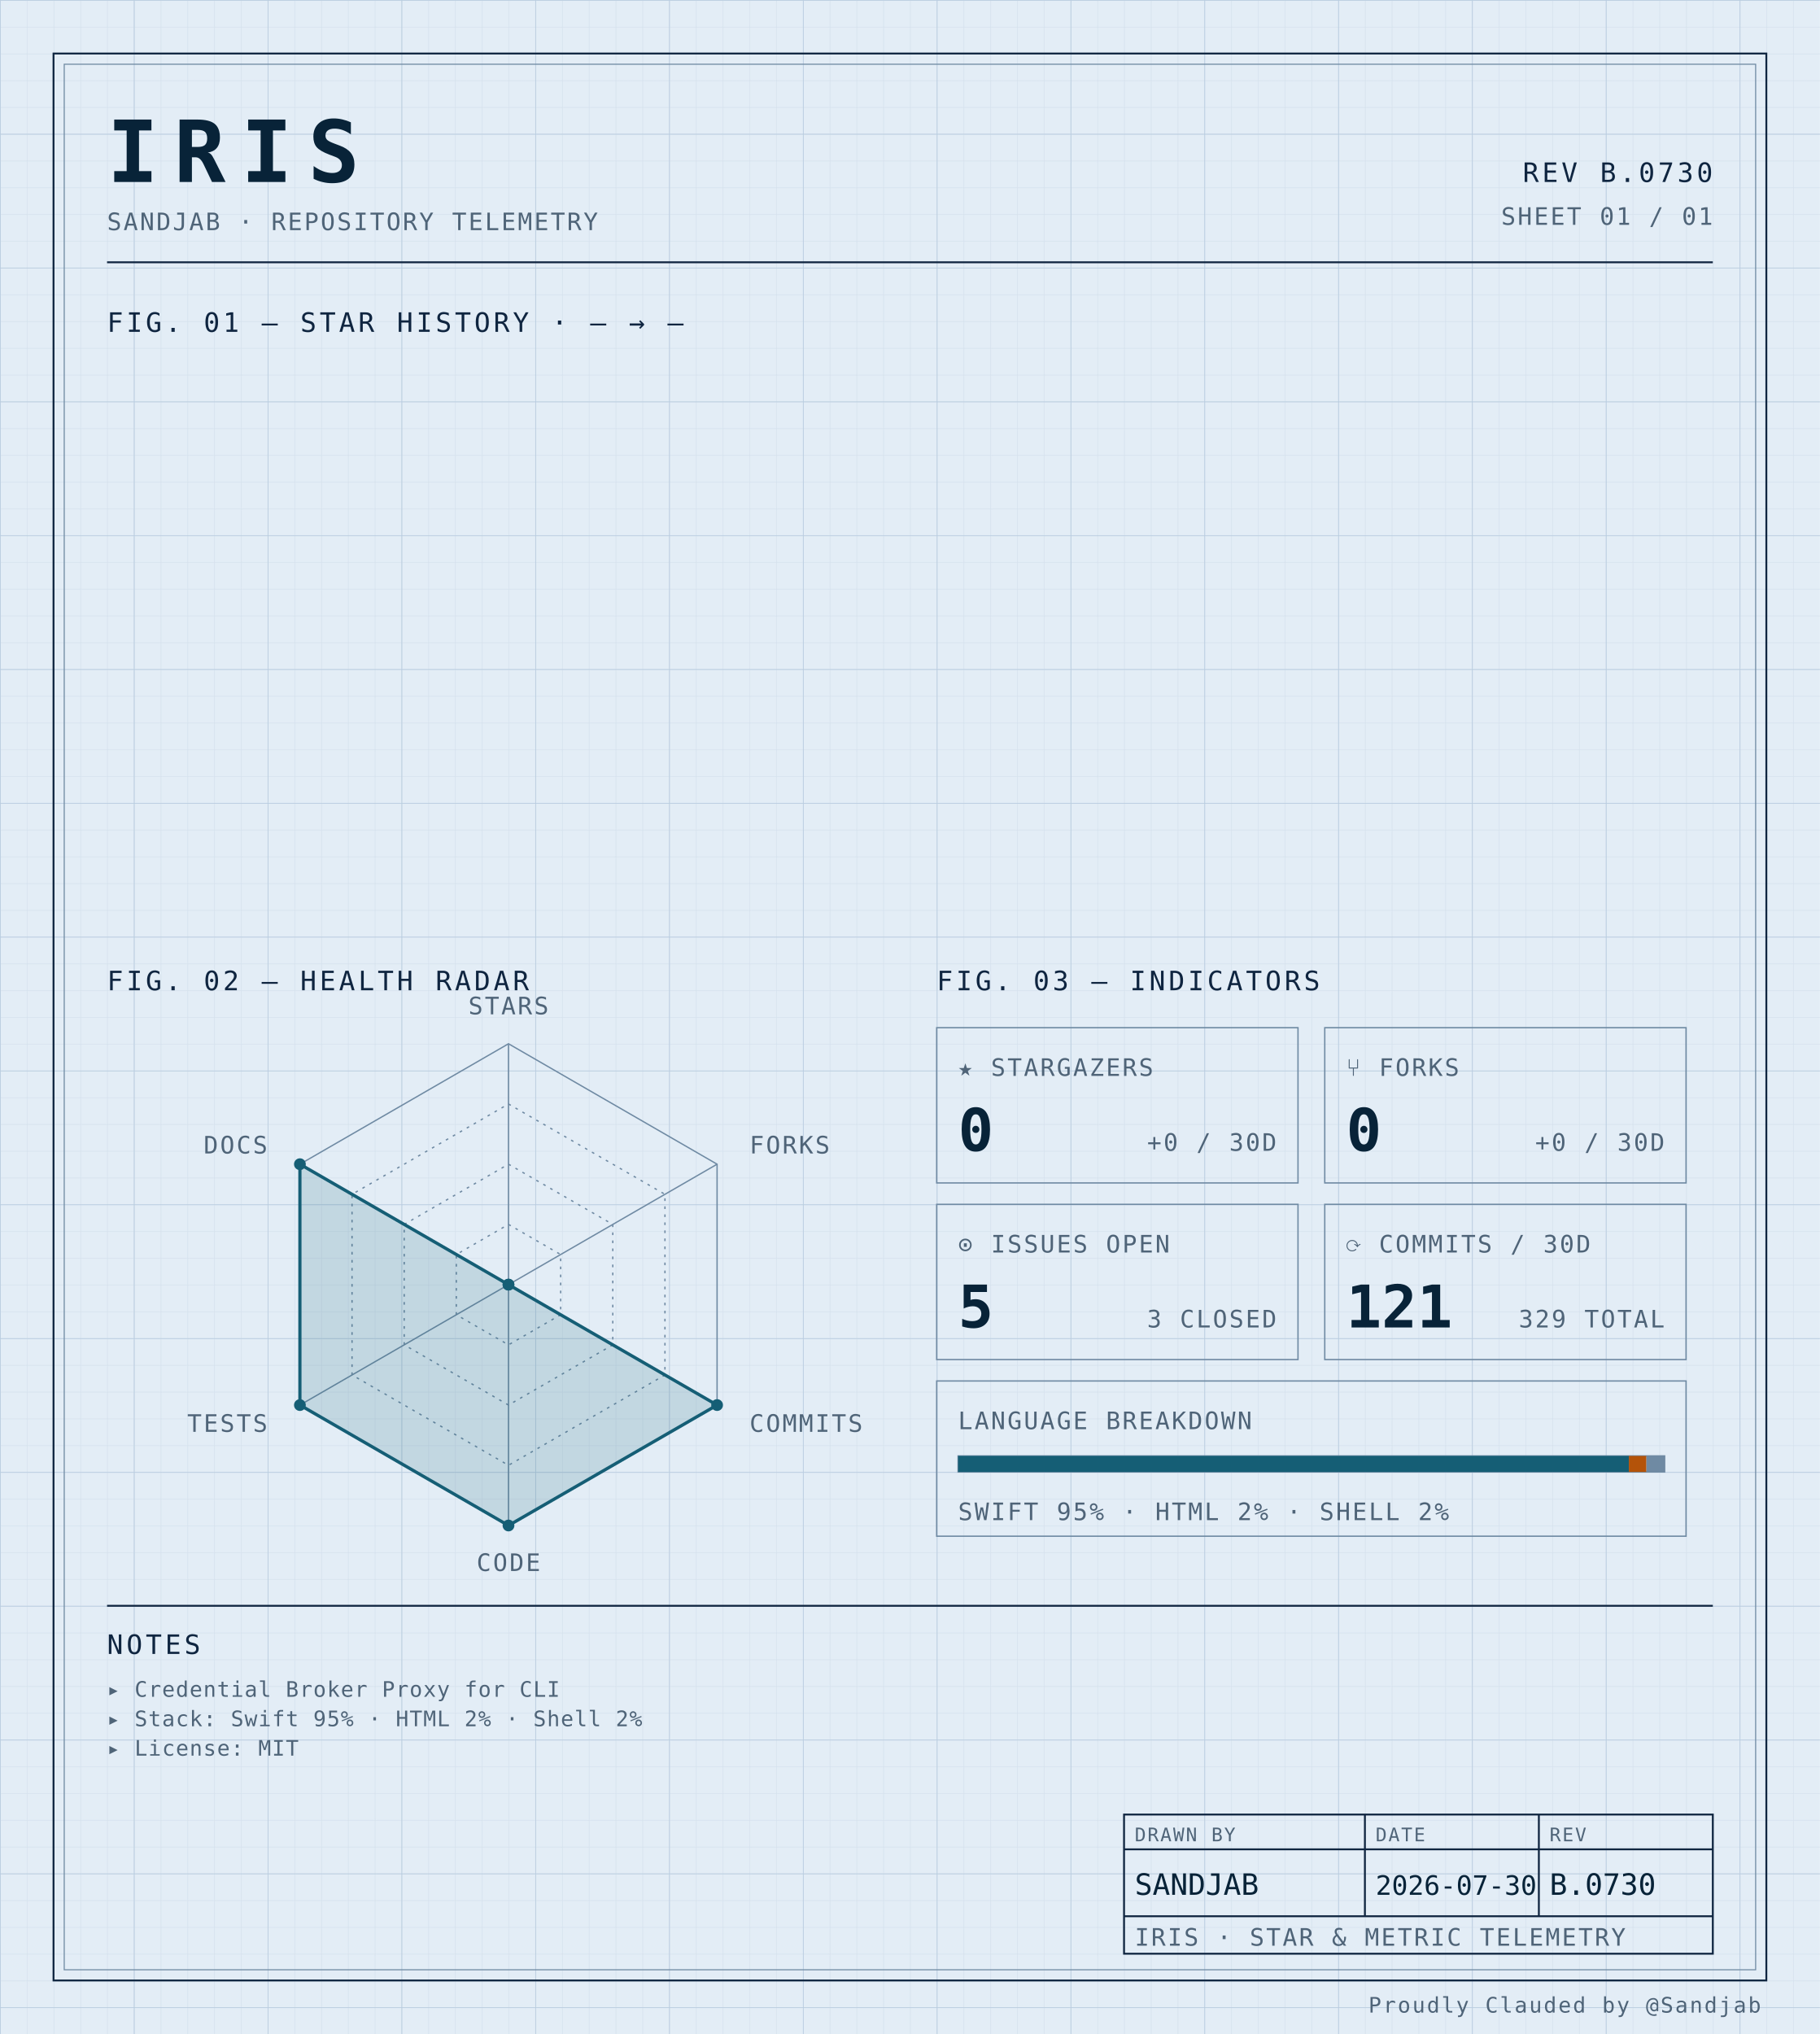
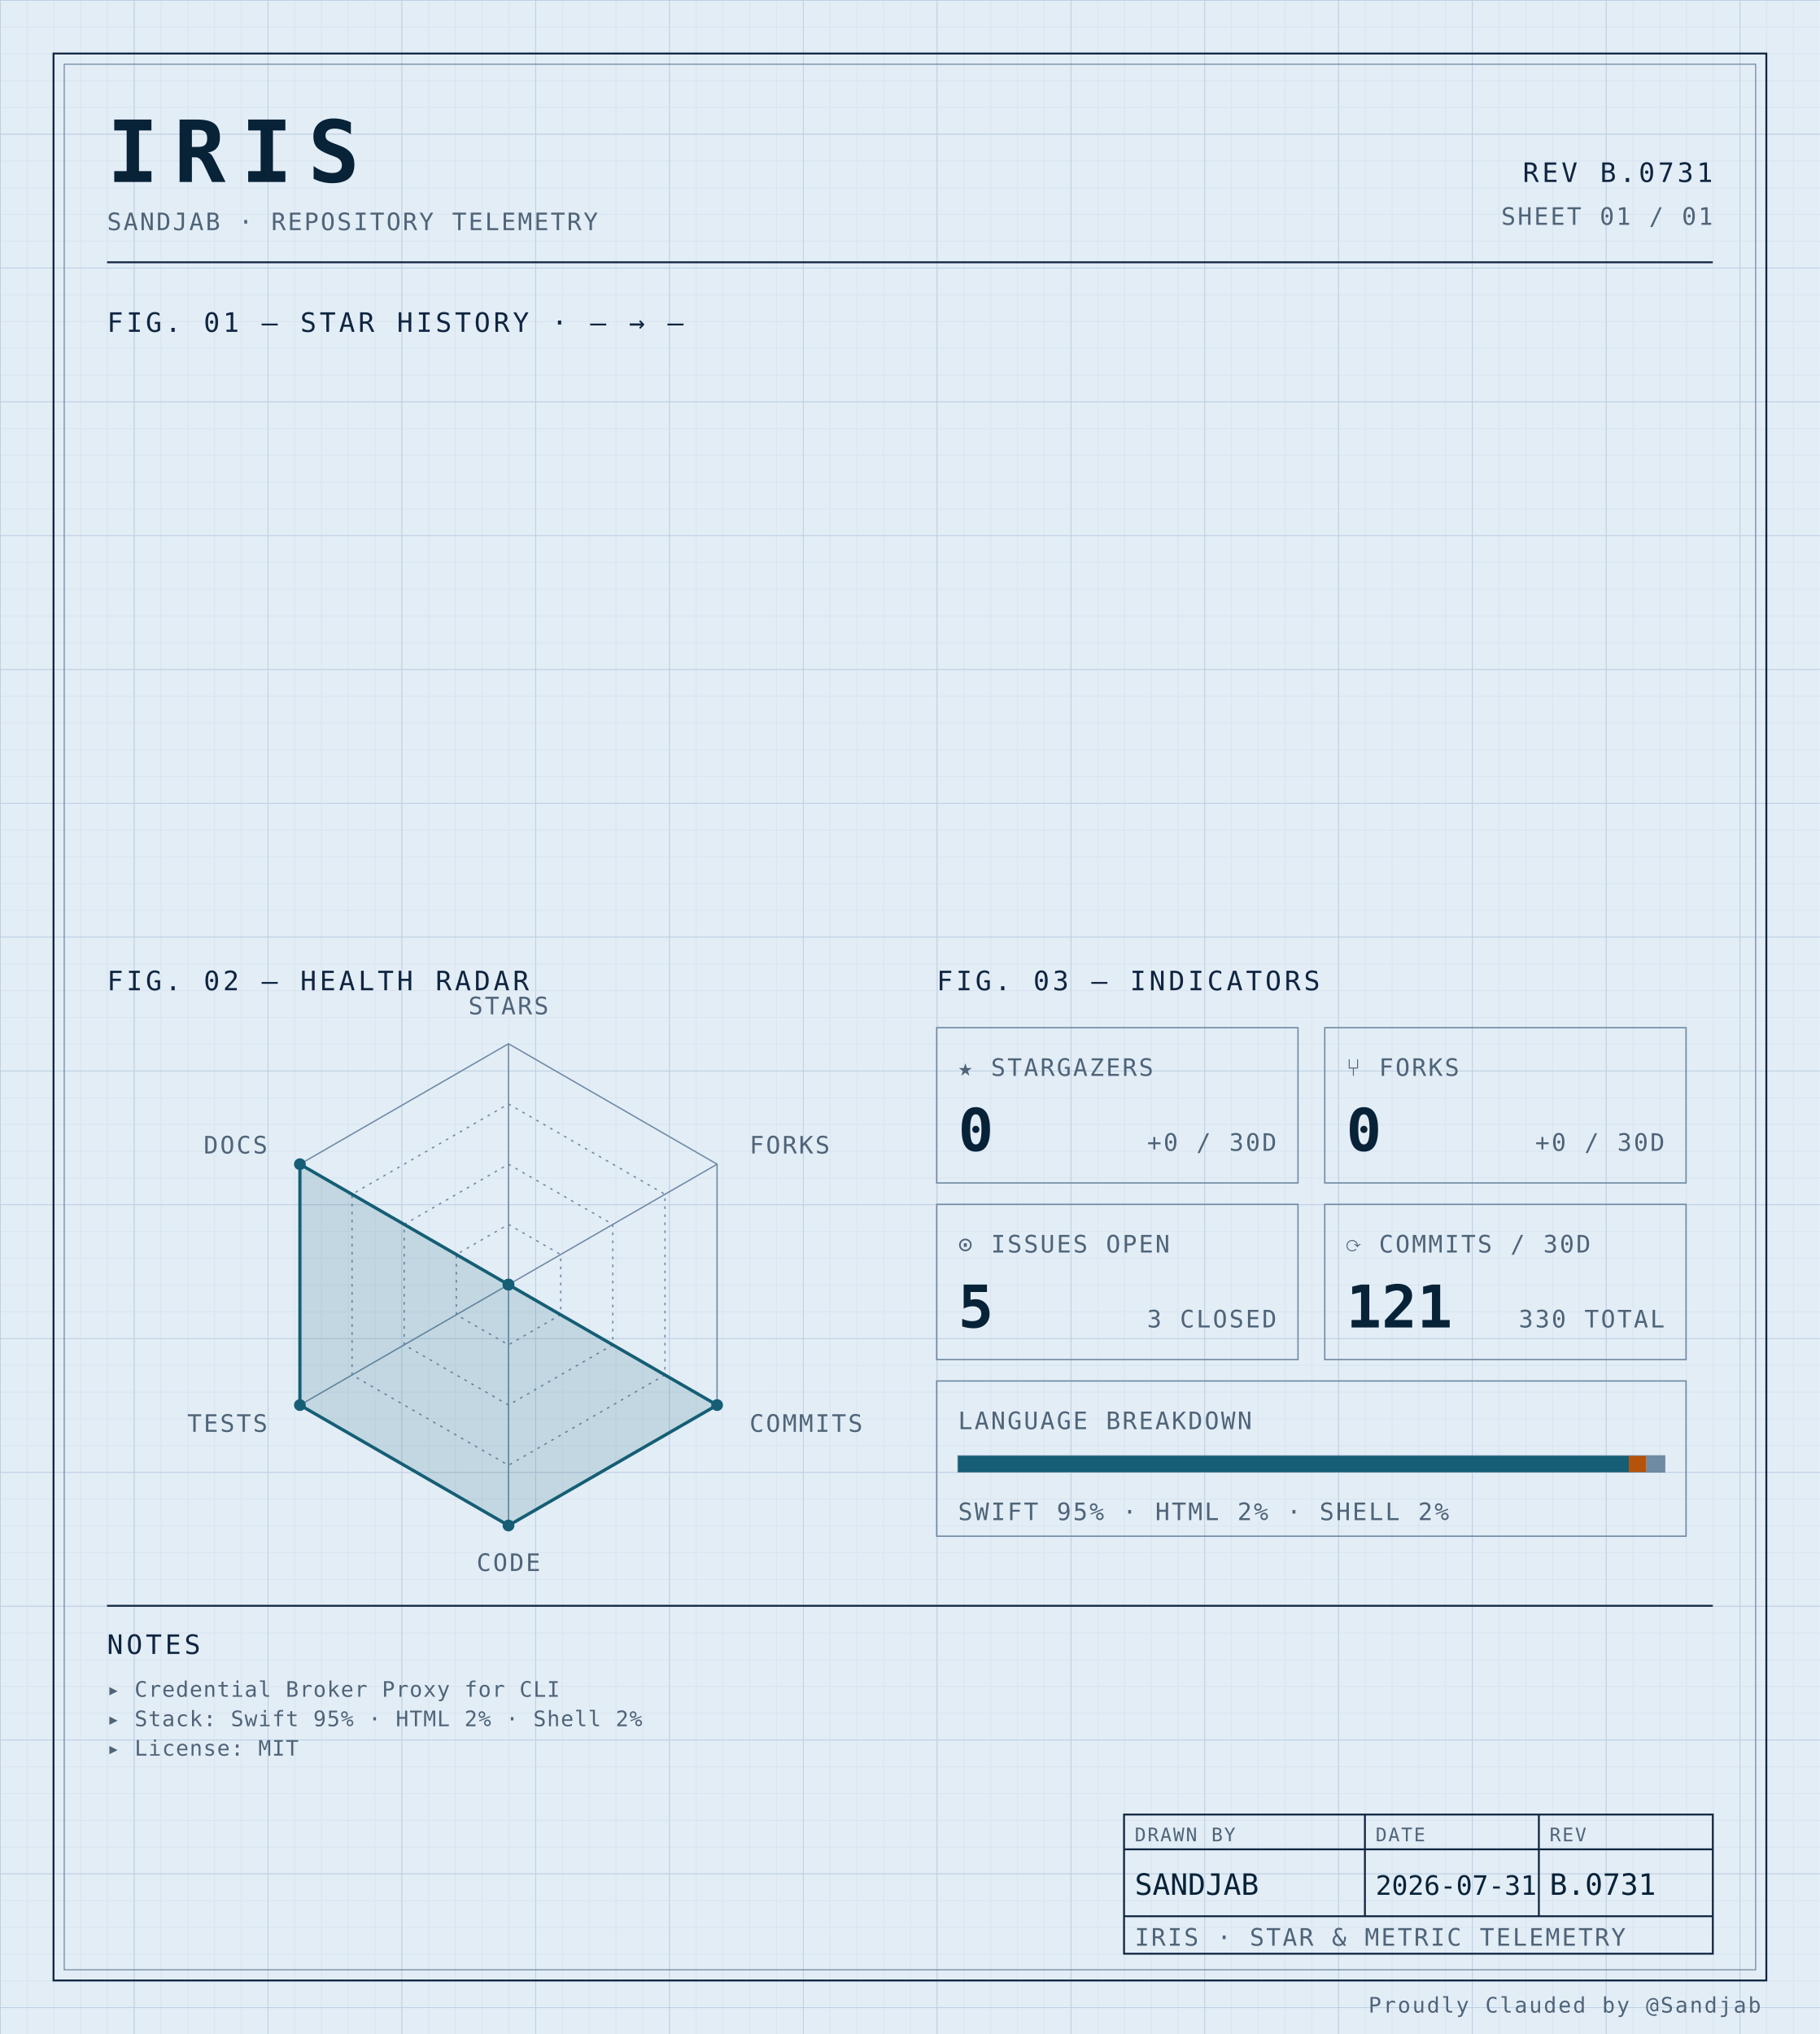
<svg xmlns="http://www.w3.org/2000/svg" width="100%" viewBox="0 0 680 760" role="img">
  <defs>
    <pattern id="grid-fine" width="10" height="10" patternUnits="userSpaceOnUse">
      <path d="M10 0H0V10" fill="none" stroke="#d4e0ec" stroke-width="0.4" />
    </pattern>
    <pattern id="grid-major" width="50" height="50" patternUnits="userSpaceOnUse">
      <path d="M50 0H0V50" fill="none" stroke="#b8cce0" stroke-width="0.5" />
    </pattern>
  </defs>
  <rect x="0" y="0" width="680" height="760" fill="#e3edf6" />
  <rect x="0" y="0" width="680" height="760" fill="url(#grid-fine)" />
  <rect x="0" y="0" width="680" height="760" fill="url(#grid-major)" />
  <rect x="20" y="20" width="640" height="720" fill="none" stroke="#0f2540" stroke-width="0.7" />
  <rect x="24" y="24" width="632" height="712" fill="none" stroke="#6f8aa3" stroke-width="0.4" />
  <text x="40" y="68" font-family="ui-monospace, 'SF Mono', 'JetBrains Mono', 'Cascadia Code', Consolas, monospace" font-size="32" font-weight="700" fill="#082338" text-anchor="start" letter-spacing="0.18em">IRIS</text>
  <text x="40" y="86" font-family="ui-monospace, 'SF Mono', 'JetBrains Mono', 'Cascadia Code', Consolas, monospace" font-size="9" font-weight="400" fill="#4f6478" text-anchor="start" letter-spacing="0.08em">SANDJAB · REPOSITORY TELEMETRY</text>
-   <text x="640" y="68" font-family="ui-monospace, 'SF Mono', 'JetBrains Mono', 'Cascadia Code', Consolas, monospace" font-size="10" font-weight="400" fill="#0f2540" text-anchor="end" letter-spacing="0.12em">REV B.0730</text>
+   <text x="640" y="68" font-family="ui-monospace, 'SF Mono', 'JetBrains Mono', 'Cascadia Code', Consolas, monospace" font-size="10" font-weight="400" fill="#0f2540" text-anchor="end" letter-spacing="0.12em">REV B.0731</text>
  <text x="640" y="84" font-family="ui-monospace, 'SF Mono', 'JetBrains Mono', 'Cascadia Code', Consolas, monospace" font-size="9" font-weight="400" fill="#4f6478" text-anchor="end" letter-spacing="0.08em">SHEET 01 / 01</text>
  <line x1="40" y1="98" x2="640" y2="98" stroke="#0f2540" stroke-width="0.7" />
  <text x="40" y="124" font-family="ui-monospace, 'SF Mono', 'JetBrains Mono', 'Cascadia Code', Consolas, monospace" font-size="10" font-weight="400" fill="#0f2540" text-anchor="start" letter-spacing="0.12em">FIG. 01 — STAR HISTORY · — → —</text>
  <text x="40" y="370" font-family="ui-monospace, 'SF Mono', 'JetBrains Mono', 'Cascadia Code', Consolas, monospace" font-size="10" font-weight="400" fill="#0f2540" text-anchor="start" letter-spacing="0.12em">FIG. 02 — HEALTH RADAR</text>
  <g transform="translate(190 480)">
    <polygon points="0.00,-90.00 77.94,-45.00 77.94,45.00 0.00,90.00 -77.94,45.00 -77.94,-45.00" fill="none" stroke="#6f8aa3" stroke-width="0.5" />
    <polygon points="0.00,-67.50 58.46,-33.75 58.46,33.75 0.00,67.50 -58.46,33.75 -58.46,-33.75" fill="none" stroke="#6f8aa3" stroke-width="0.5" stroke-dasharray="1,2" />
    <polygon points="0.00,-45.00 38.97,-22.50 38.97,22.50 0.00,45.00 -38.97,22.50 -38.97,-22.50" fill="none" stroke="#6f8aa3" stroke-width="0.5" stroke-dasharray="1,2" />
    <polygon points="0.00,-22.50 19.49,-11.25 19.49,11.25 0.00,22.50 -19.49,11.25 -19.49,-11.25" fill="none" stroke="#6f8aa3" stroke-width="0.5" stroke-dasharray="1,2" />
    <line x1="0" y1="0" x2="0.00" y2="-90.00" stroke="#6f8aa3" stroke-width="0.5" />
    <line x1="0" y1="0" x2="77.94" y2="-45.00" stroke="#6f8aa3" stroke-width="0.5" />
    <line x1="0" y1="0" x2="77.94" y2="45.00" stroke="#6f8aa3" stroke-width="0.5" />
    <line x1="0" y1="0" x2="0.00" y2="90.00" stroke="#6f8aa3" stroke-width="0.5" />
    <line x1="0" y1="0" x2="-77.94" y2="45.00" stroke="#6f8aa3" stroke-width="0.5" />
    <line x1="0" y1="0" x2="-77.94" y2="-45.00" stroke="#6f8aa3" stroke-width="0.5" />
    <polygon points="0.00,0.00 0.00,0.00 77.94,45.00 0.00,90.00 -77.94,45.00 -77.94,-45.00" fill="#155e75" fill-opacity="0.16" stroke="#155e75" stroke-width="1.2" />
    <circle cx="0.00" cy="0.00" r="2.2" fill="#155e75" />
    <circle cx="0.00" cy="0.00" r="2.2" fill="#155e75" />
    <circle cx="77.94" cy="45.00" r="2.2" fill="#155e75" />
    <circle cx="0.00" cy="90.00" r="2.2" fill="#155e75" />
    <circle cx="-77.94" cy="45.00" r="2.2" fill="#155e75" />
    <circle cx="-77.94" cy="-45.00" r="2.2" fill="#155e75" />
    <text x="6.3681633555662356e-15" y="-101" font-family="ui-monospace, 'SF Mono', 'JetBrains Mono', 'Cascadia Code', Consolas, monospace" font-size="9" font-weight="400" fill="#4f6478" text-anchor="middle" letter-spacing="0.08em">STARS</text>
    <text x="90.067" y="-49" font-family="ui-monospace, 'SF Mono', 'JetBrains Mono', 'Cascadia Code', Consolas, monospace" font-size="9" font-weight="400" fill="#4f6478" text-anchor="start" letter-spacing="0.08em">FORKS</text>
    <text x="90.067" y="55" font-family="ui-monospace, 'SF Mono', 'JetBrains Mono', 'Cascadia Code', Consolas, monospace" font-size="9" font-weight="400" fill="#4f6478" text-anchor="start" letter-spacing="0.08em">COMMITS</text>
    <text x="6.3681633555662356e-15" y="107" font-family="ui-monospace, 'SF Mono', 'JetBrains Mono', 'Cascadia Code', Consolas, monospace" font-size="9" font-weight="400" fill="#4f6478" text-anchor="middle" letter-spacing="0.08em">CODE</text>
    <text x="-90.067" y="55" font-family="ui-monospace, 'SF Mono', 'JetBrains Mono', 'Cascadia Code', Consolas, monospace" font-size="9" font-weight="400" fill="#4f6478" text-anchor="end" letter-spacing="0.08em">TESTS</text>
    <text x="-90.067" y="-49" font-family="ui-monospace, 'SF Mono', 'JetBrains Mono', 'Cascadia Code', Consolas, monospace" font-size="9" font-weight="400" fill="#4f6478" text-anchor="end" letter-spacing="0.08em">DOCS</text>
  </g>
  <text x="350" y="370" font-family="ui-monospace, 'SF Mono', 'JetBrains Mono', 'Cascadia Code', Consolas, monospace" font-size="10" font-weight="400" fill="#0f2540" text-anchor="start" letter-spacing="0.12em">FIG. 03 — INDICATORS</text>
  <rect x="350" y="384" width="135" height="58" fill="none" stroke="#6f8aa3" stroke-width="0.5" />
  <text x="358" y="402" font-family="ui-monospace, 'SF Mono', 'JetBrains Mono', 'Cascadia Code', Consolas, monospace" font-size="9" font-weight="400" fill="#4f6478" text-anchor="start" letter-spacing="0.08em">★ STARGAZERS</text>
  <text x="358" y="430" font-family="ui-monospace, 'SF Mono', 'JetBrains Mono', 'Cascadia Code', Consolas, monospace" font-size="22" font-weight="700" fill="#082338" text-anchor="start" letter-spacing="normal">0</text>
  <text x="477" y="430" font-family="ui-monospace, 'SF Mono', 'JetBrains Mono', 'Cascadia Code', Consolas, monospace" font-size="9" font-weight="400" fill="#4f6478" text-anchor="end" letter-spacing="0.08em">+0 / 30D</text>
  <rect x="495" y="384" width="135" height="58" fill="none" stroke="#6f8aa3" stroke-width="0.5" />
  <text x="503" y="402" font-family="ui-monospace, 'SF Mono', 'JetBrains Mono', 'Cascadia Code', Consolas, monospace" font-size="9" font-weight="400" fill="#4f6478" text-anchor="start" letter-spacing="0.08em">⑂ FORKS</text>
  <text x="503" y="430" font-family="ui-monospace, 'SF Mono', 'JetBrains Mono', 'Cascadia Code', Consolas, monospace" font-size="22" font-weight="700" fill="#082338" text-anchor="start" letter-spacing="normal">0</text>
  <text x="622" y="430" font-family="ui-monospace, 'SF Mono', 'JetBrains Mono', 'Cascadia Code', Consolas, monospace" font-size="9" font-weight="400" fill="#4f6478" text-anchor="end" letter-spacing="0.08em">+0 / 30D</text>
  <rect x="350" y="450" width="135" height="58" fill="none" stroke="#6f8aa3" stroke-width="0.5" />
  <text x="358" y="468" font-family="ui-monospace, 'SF Mono', 'JetBrains Mono', 'Cascadia Code', Consolas, monospace" font-size="9" font-weight="400" fill="#4f6478" text-anchor="start" letter-spacing="0.08em">⊙ ISSUES OPEN</text>
  <text x="358" y="496" font-family="ui-monospace, 'SF Mono', 'JetBrains Mono', 'Cascadia Code', Consolas, monospace" font-size="22" font-weight="700" fill="#082338" text-anchor="start" letter-spacing="normal">5</text>
  <text x="477" y="496" font-family="ui-monospace, 'SF Mono', 'JetBrains Mono', 'Cascadia Code', Consolas, monospace" font-size="9" font-weight="400" fill="#4f6478" text-anchor="end" letter-spacing="0.08em">3 CLOSED</text>
  <rect x="495" y="450" width="135" height="58" fill="none" stroke="#6f8aa3" stroke-width="0.5" />
  <text x="503" y="468" font-family="ui-monospace, 'SF Mono', 'JetBrains Mono', 'Cascadia Code', Consolas, monospace" font-size="9" font-weight="400" fill="#4f6478" text-anchor="start" letter-spacing="0.08em">⟳ COMMITS / 30D</text>
  <text x="503" y="496" font-family="ui-monospace, 'SF Mono', 'JetBrains Mono', 'Cascadia Code', Consolas, monospace" font-size="22" font-weight="700" fill="#082338" text-anchor="start" letter-spacing="normal">121</text>
-   <text x="622" y="496" font-family="ui-monospace, 'SF Mono', 'JetBrains Mono', 'Cascadia Code', Consolas, monospace" font-size="9" font-weight="400" fill="#4f6478" text-anchor="end" letter-spacing="0.08em">329 TOTAL</text>
+   <text x="622" y="496" font-family="ui-monospace, 'SF Mono', 'JetBrains Mono', 'Cascadia Code', Consolas, monospace" font-size="9" font-weight="400" fill="#4f6478" text-anchor="end" letter-spacing="0.08em">330 TOTAL</text>
  <rect x="350" y="516" width="280" height="58" fill="none" stroke="#6f8aa3" stroke-width="0.5" />
  <text x="358" y="534" font-family="ui-monospace, 'SF Mono', 'JetBrains Mono', 'Cascadia Code', Consolas, monospace" font-size="9" font-weight="400" fill="#4f6478" text-anchor="start" letter-spacing="0.08em">LANGUAGE BREAKDOWN</text>
  <rect x="358" y="544" width="264" height="6" fill="none" stroke="#6f8aa3" stroke-width="0.5" />
  <rect x="358" y="544" width="250.62" height="6" fill="#155e75" />
  <rect x="608.623" y="544" width="6.57" height="6" fill="#b45309" />
  <rect x="615.192" y="544" width="6.81" height="6" fill="#6f8aa3" />
  <text x="358" y="568" font-family="ui-monospace, 'SF Mono', 'JetBrains Mono', 'Cascadia Code', Consolas, monospace" font-size="9" font-weight="400" fill="#4f6478" text-anchor="start" letter-spacing="0.08em">SWIFT 95% · HTML 2% · SHELL 2%</text>
  <line x1="40" y1="600" x2="640" y2="600" stroke="#0f2540" stroke-width="0.7" />
  <text x="40" y="618" font-family="ui-monospace, 'SF Mono', 'JetBrains Mono', 'Cascadia Code', Consolas, monospace" font-size="10" font-weight="400" fill="#0f2540" text-anchor="start" letter-spacing="0.12em">NOTES</text>
  <text x="40" y="634" font-family="ui-monospace, 'SF Mono', 'JetBrains Mono', 'Cascadia Code', Consolas, monospace" font-size="8" font-weight="400" fill="#4f6478" text-anchor="start" letter-spacing="0.04em">▸ Credential Broker Proxy for CLI</text>
  <text x="40" y="645" font-family="ui-monospace, 'SF Mono', 'JetBrains Mono', 'Cascadia Code', Consolas, monospace" font-size="8" font-weight="400" fill="#4f6478" text-anchor="start" letter-spacing="0.04em">▸ Stack: Swift 95% · HTML 2% · Shell 2%</text>
  <text x="40" y="656" font-family="ui-monospace, 'SF Mono', 'JetBrains Mono', 'Cascadia Code', Consolas, monospace" font-size="8" font-weight="400" fill="#4f6478" text-anchor="start" letter-spacing="0.04em">▸ License: MIT</text>
  <rect x="420" y="678" width="220" height="52" fill="none" stroke="#0f2540" stroke-width="0.7" />
  <line x1="420" y1="691" x2="640" y2="691" stroke="#0f2540" stroke-width="0.7" />
  <line x1="420" y1="716" x2="640" y2="716" stroke="#0f2540" stroke-width="0.7" />
  <line x1="510" y1="678" x2="510" y2="716" stroke="#0f2540" stroke-width="0.7" />
  <line x1="575" y1="678" x2="575" y2="716" stroke="#0f2540" stroke-width="0.7" />
  <text x="424" y="688" font-family="ui-monospace, 'SF Mono', 'JetBrains Mono', 'Cascadia Code', Consolas, monospace" font-size="7" font-weight="400" fill="#4f6478" text-anchor="start" letter-spacing="0.08em">DRAWN BY</text>
  <text x="514" y="688" font-family="ui-monospace, 'SF Mono', 'JetBrains Mono', 'Cascadia Code', Consolas, monospace" font-size="7" font-weight="400" fill="#4f6478" text-anchor="start" letter-spacing="0.08em">DATE</text>
  <text x="579" y="688" font-family="ui-monospace, 'SF Mono', 'JetBrains Mono', 'Cascadia Code', Consolas, monospace" font-size="7" font-weight="400" fill="#4f6478" text-anchor="start" letter-spacing="0.08em">REV</text>
  <text x="424" y="708" font-family="ui-monospace, 'SF Mono', 'JetBrains Mono', 'Cascadia Code', Consolas, monospace" font-size="11" font-weight="400" fill="#082338" text-anchor="start" letter-spacing="normal">SANDJAB</text>
-   <text x="514" y="708" font-family="ui-monospace, 'SF Mono', 'JetBrains Mono', 'Cascadia Code', Consolas, monospace" font-size="10" font-weight="400" fill="#082338" text-anchor="start" letter-spacing="normal">2026-07-30</text>
-   <text x="579" y="708" font-family="ui-monospace, 'SF Mono', 'JetBrains Mono', 'Cascadia Code', Consolas, monospace" font-size="11" font-weight="400" fill="#082338" text-anchor="start" letter-spacing="normal">B.0730</text>
+   <text x="514" y="708" font-family="ui-monospace, 'SF Mono', 'JetBrains Mono', 'Cascadia Code', Consolas, monospace" font-size="10" font-weight="400" fill="#082338" text-anchor="start" letter-spacing="normal">2026-07-31</text>
+   <text x="579" y="708" font-family="ui-monospace, 'SF Mono', 'JetBrains Mono', 'Cascadia Code', Consolas, monospace" font-size="11" font-weight="400" fill="#082338" text-anchor="start" letter-spacing="normal">B.0731</text>
  <text x="424" y="727" font-family="ui-monospace, 'SF Mono', 'JetBrains Mono', 'Cascadia Code', Consolas, monospace" font-size="9" font-weight="400" fill="#4f6478" text-anchor="start" letter-spacing="0.08em">IRIS · STAR &amp; METRIC TELEMETRY</text>
  <text x="658" y="752" font-family="ui-monospace, 'SF Mono', 'JetBrains Mono', 'Cascadia Code', Consolas, monospace" font-size="8" font-weight="400" fill="#4f6478" text-anchor="end" letter-spacing="0.08em">Proudly Clauded by @Sandjab</text>
</svg>
